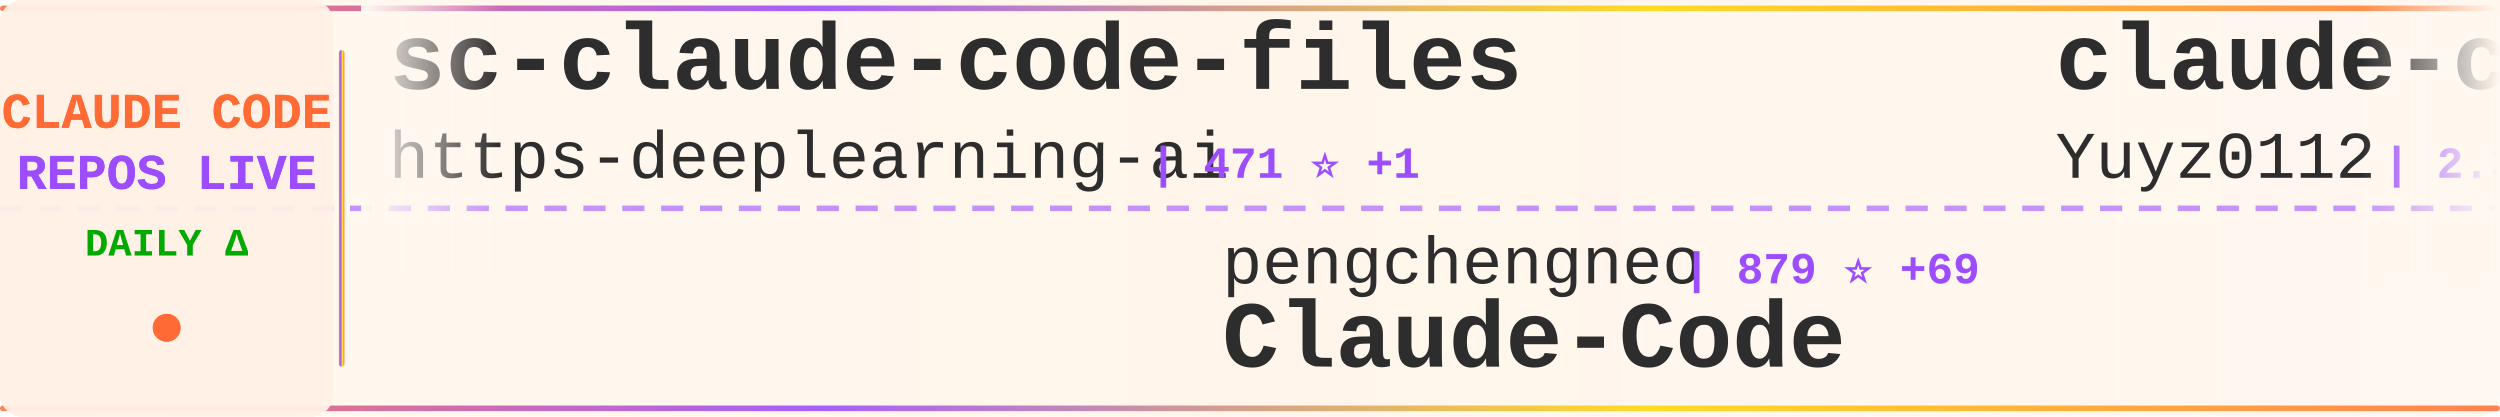
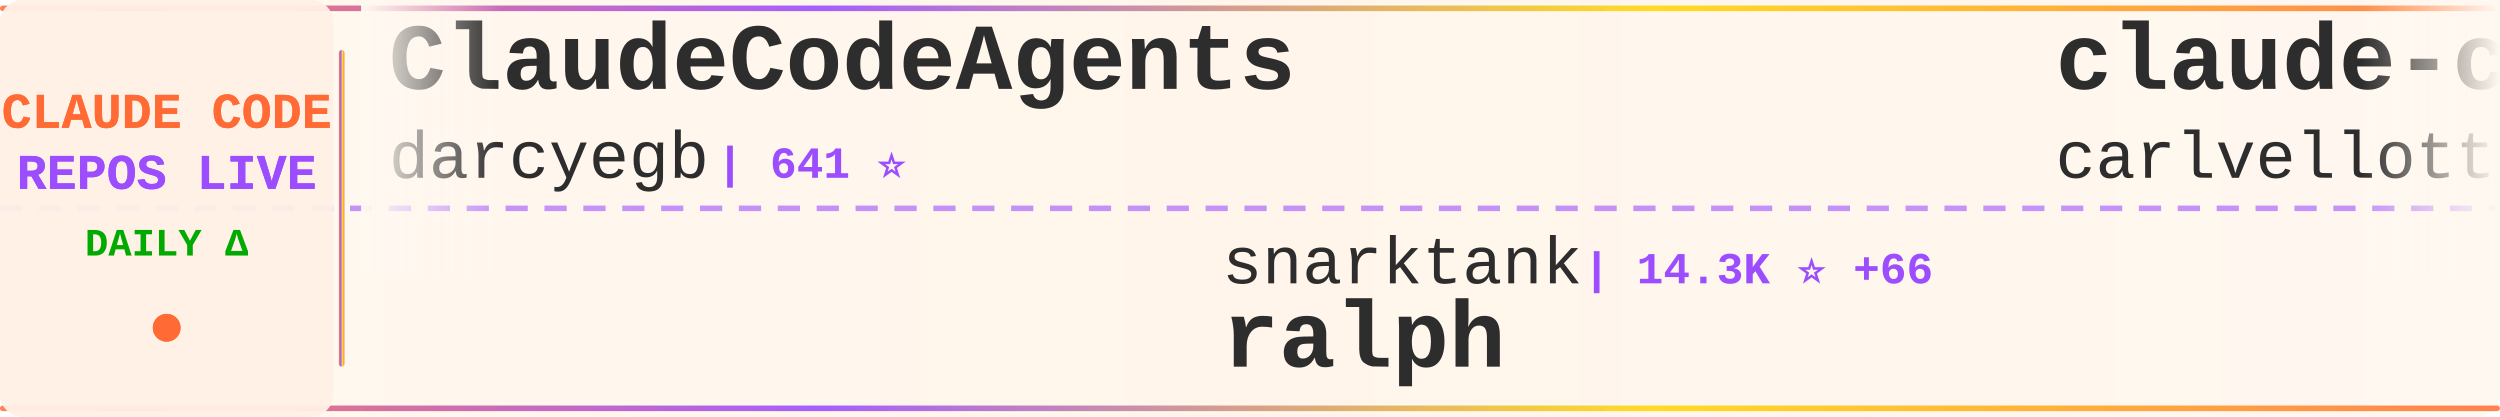
<svg xmlns="http://www.w3.org/2000/svg" width="900" height="150">
  <defs>
    <linearGradient id="tickerBg" x1="0%" y1="0%" x2="100%" y2="0%">
      <stop offset="0%" style="stop-color:#fff8f0;stop-opacity:0.98" />
      <stop offset="50%" style="stop-color:#fff5eb;stop-opacity:1" />
      <stop offset="100%" style="stop-color:#fff8f0;stop-opacity:0.98" />
    </linearGradient>
    <linearGradient id="borderGrad" x1="0%" y1="0%" x2="100%" y2="0%">
      <stop offset="0%" style="stop-color:#FF6B35;stop-opacity:0.85">
        <animate attributeName="stop-opacity" values="0.85;1;0.85" dur="2s" repeatCount="indefinite" />
      </stop>
      <stop offset="33%" style="stop-color:#9C4EFF;stop-opacity:0.9">
        <animate attributeName="stop-opacity" values="0.9;1;0.9" dur="2.2s" repeatCount="indefinite" />
      </stop>
      <stop offset="66%" style="stop-color:#FFD700;stop-opacity:0.85">
        <animate attributeName="stop-opacity" values="0.85;1;0.85" dur="1.8s" repeatCount="indefinite" />
      </stop>
      <stop offset="100%" style="stop-color:#FF6B35;stop-opacity:0.85">
        <animate attributeName="stop-opacity" values="0.85;1;0.85" dur="2s" repeatCount="indefinite" />
      </stop>
    </linearGradient>
    <filter id="textGlow">
      <feGaussianBlur stdDeviation="0.15" result="coloredBlur" />
      <feMerge>
        <feMergeNode in="coloredBlur" />
        <feMergeNode in="SourceGraphic" />
      </feMerge>
    </filter>
    <filter id="metricGlow">
      <feGaussianBlur stdDeviation="0.2" result="coloredBlur" />
      <feMerge>
        <feMergeNode in="coloredBlur" />
        <feMergeNode in="SourceGraphic" />
      </feMerge>
    </filter>
    <linearGradient id="leftFade" x1="0%" y1="0%" x2="100%" y2="0%">
      <stop offset="0%" style="stop-color:#fff8f0;stop-opacity:1" />
      <stop offset="100%" style="stop-color:#fff8f0;stop-opacity:0" />
    </linearGradient>
    <linearGradient id="rightFade" x1="0%" y1="0%" x2="100%" y2="0%">
      <stop offset="0%" style="stop-color:#fff8f0;stop-opacity:0" />
      <stop offset="100%" style="stop-color:#fff8f0;stop-opacity:1" />
    </linearGradient>
  </defs>
  <rect width="900" height="150" fill="url(#tickerBg)" rx="8" />
  <rect x="0" y="2" width="900" height="2" fill="url(#borderGrad)" rx="1" />
  <rect x="0" y="146" width="900" height="2" fill="url(#borderGrad)" rx="1" />
  <line x1="0" y1="75" x2="900" y2="75" stroke="#9C4EFF" stroke-width="2" stroke-dasharray="8 6" opacity="0.6" />
  <rect x="0" y="0" width="120" height="150" fill="#fff0e6" opacity="0.95" rx="8" />
  <text x="60" y="46" font-family="'Courier New', monospace" font-size="18" font-weight="bold" fill="#FF6B35" text-anchor="middle" filter="url(#textGlow)">
    CLAUDE CODE
  </text>
  <text x="60" y="68" font-family="'Courier New', monospace" font-size="18" font-weight="bold" fill="#9C4EFF" text-anchor="middle" filter="url(#textGlow)">
    REPOS LIVE
  </text>
  <text x="60" y="92" font-family="'Courier New', monospace" font-size="14" font-weight="bold" fill="#00aa00" text-anchor="middle">
    DAILY Δ
  </text>
  <circle cx="60" cy="118" r="5" fill="#FF6B35" filter="url(#metricGlow)">
    <animate attributeName="r" values="4;6;4" dur="1.5s" repeatCount="indefinite" />
    <animate attributeName="opacity" values="0.6;1;0.6" dur="1.5s" repeatCount="indefinite" />
  </circle>
  <rect x="122" y="18" width="2" height="114" fill="url(#borderGrad)" rx="1" />
  <clipPath id="tickerClip">
    <rect x="130" y="0" width="770" height="150" />
  </clipPath>
  <g clip-path="url(#tickerClip)">
    <g id="tickerItems">
      <animateTransform attributeName="transform" attributeType="XML" type="translate" from="0 0" to="-3000 0" dur="54s" repeatCount="indefinite" />
      <g transform="translate(0, 0)">
+         <text x="140" y="32" font-family="'Courier New', monospace" font-size="34" font-weight="bold" fill="#2d2d2d">ClaudeCodeAgents</text>
+         <text x="140" y="64" font-family="'Courier New', monospace" font-size="24" font-weight="normal" fill="#2d2d2d" opacity="1.0">darcyegb</text>
+         <text x="258" y="64" font-family="'Courier New', monospace" font-size="16" font-weight="bold" fill="#9C4EFF"> | 641 ⭐</text>
+       </g>
+       <g transform="translate(300, 0)">
+         <text x="140" y="102" font-family="'Courier New', monospace" font-size="24" font-weight="normal" fill="#2d2d2d" opacity="1.0">snarktank</text>
+         <text x="270" y="102" font-family="'Courier New', monospace" font-size="16" font-weight="bold" fill="#9C4EFF"> | 14.3K ⭐ +66</text>
+         <text x="140" y="132" font-family="'Courier New', monospace" font-size="34" font-weight="bold" fill="#2d2d2d">ralph</text>
+       </g>
+       <g transform="translate(600, 0)">
+         <text x="140" y="32" font-family="'Courier New', monospace" font-size="34" font-weight="bold" fill="#2d2d2d">claude-code-pm-course</text>
+         <text x="140" y="64" font-family="'Courier New', monospace" font-size="24" font-weight="normal" fill="#2d2d2d" opacity="1.0">carlvellotti</text>
+         <text x="306" y="64" font-family="'Courier New', monospace" font-size="16" font-weight="bold" fill="#9C4EFF"> | 1.7K ⭐ +9</text>
+       </g>
+       <g transform="translate(900, 0)">
+         <text x="140" y="102" font-family="'Courier New', monospace" font-size="24" font-weight="normal" fill="#2d2d2d" opacity="1.0">codeaashu</text>
+         <text x="270" y="102" font-family="'Courier New', monospace" font-size="16" font-weight="bold" fill="#9C4EFF"> | 1.1K ⭐ +237</text>
+         <text x="140" y="132" font-family="'Courier New', monospace" font-size="34" font-weight="bold" fill="#2d2d2d">claude-code</text>
+       </g>
+       <g transform="translate(1200, 0)">
        <text x="140" y="32" font-family="'Courier New', monospace" font-size="34" font-weight="bold" fill="#2d2d2d">sc-claude-code-files</text>
        <text x="140" y="64" font-family="'Courier New', monospace" font-size="24" font-weight="normal" fill="#2d2d2d" opacity="1.0">https-deeplearning-ai</text>
-         <text x="414" y="64" font-family="'Courier New', monospace" font-size="16" font-weight="bold" fill="#9C4EFF"> | 471 ⭐ +1</text>
+         <text x="414" y="64" font-family="'Courier New', monospace" font-size="16" font-weight="bold" fill="#9C4EFF"> | 471 ⭐</text>
      </g>
-       <g transform="translate(300, 0)">
-         <text x="140" y="102" font-family="'Courier New', monospace" font-size="24" font-weight="normal" fill="#2d2d2d" opacity="1.0">pengchengneo</text>
-         <text x="306" y="102" font-family="'Courier New', monospace" font-size="16" font-weight="bold" fill="#9C4EFF"> | 879 ⭐ +69</text>
-         <text x="140" y="132" font-family="'Courier New', monospace" font-size="34" font-weight="bold" fill="#2d2d2d">Claude-Code</text>
+       <g transform="translate(1500, 0)">
+         <text x="140" y="102" font-family="'Courier New', monospace" font-size="24" font-weight="normal" fill="#2d2d2d" opacity="1.0">feiskyer</text>
+         <text x="258" y="102" font-family="'Courier New', monospace" font-size="16" font-weight="bold" fill="#9C4EFF"> | 1.4K ⭐ +3</text>
+         <text x="140" y="132" font-family="'Courier New', monospace" font-size="34" font-weight="bold" fill="#2d2d2d">claude-code-settings</text>
      </g>
-       <g transform="translate(600, 0)">
-         <text x="140" y="32" font-family="'Courier New', monospace" font-size="34" font-weight="bold" fill="#2d2d2d">claude-code-reverse</text>
-         <text x="140" y="64" font-family="'Courier New', monospace" font-size="24" font-weight="normal" fill="#2d2d2d" opacity="1.0">Yuyz0112</text>
-         <text x="258" y="64" font-family="'Courier New', monospace" font-size="16" font-weight="bold" fill="#9C4EFF"> | 2.3K ⭐ +9</text>
+       <g transform="translate(1800, 0)">
+         <text x="140" y="32" font-family="'Courier New', monospace" font-size="34" font-weight="bold" fill="#2d2d2d">claude-code-system-promp...</text>
+         <text x="140" y="64" font-family="'Courier New', monospace" font-size="24" font-weight="normal" fill="#2d2d2d" opacity="1.0">Piebald-AI</text>
+         <text x="282" y="64" font-family="'Courier New', monospace" font-size="16" font-weight="bold" fill="#9C4EFF"> | 8.1K ⭐ +101</text>
      </g>
-       <g transform="translate(900, 0)">
+       <g transform="translate(2100, 0)">
        <text x="140" y="102" font-family="'Courier New', monospace" font-size="24" font-weight="normal" fill="#2d2d2d" opacity="1.0">zebbern</text>
-         <text x="246" y="102" font-family="'Courier New', monospace" font-size="16" font-weight="bold" fill="#9C4EFF"> | 3.8K ⭐ +13</text>
+         <text x="246" y="102" font-family="'Courier New', monospace" font-size="16" font-weight="bold" fill="#9C4EFF"> | 3.8K ⭐ +11</text>
        <text x="140" y="132" font-family="'Courier New', monospace" font-size="34" font-weight="bold" fill="#2d2d2d">claude-code-guide</text>
      </g>
-       <g transform="translate(1200, 0)">
-         <text x="140" y="32" font-family="'Courier New', monospace" font-size="34" font-weight="bold" fill="#2d2d2d">claw-code-parity</text>
-         <text x="140" y="64" font-family="'Courier New', monospace" font-size="24" font-weight="normal" fill="#2d2d2d" opacity="1.0">ultraworkers</text>
-         <text x="306" y="64" font-family="'Courier New', monospace" font-size="16" font-weight="bold" fill="#9C4EFF"> | 3.4K ⭐ +3.4K</text>
-       </g>
-       <g transform="translate(1500, 0)">
-         <text x="140" y="102" font-family="'Courier New', monospace" font-size="24" font-weight="normal" fill="#2d2d2d" opacity="1.0">RichardAtCT</text>
-         <text x="294" y="102" font-family="'Courier New', monospace" font-size="16" font-weight="bold" fill="#9C4EFF"> | 2.3K ⭐ +13</text>
-         <text x="140" y="132" font-family="'Courier New', monospace" font-size="34" font-weight="bold" fill="#2d2d2d">claude-code-telegram</text>
-       </g>
-       <g transform="translate(1800, 0)">
-         <text x="140" y="32" font-family="'Courier New', monospace" font-size="34" font-weight="bold" fill="#2d2d2d">awesome-claude-code-tool...</text>
-         <text x="140" y="64" font-family="'Courier New', monospace" font-size="24" font-weight="normal" fill="#2d2d2d" opacity="1.0">rohitg00</text>
-         <text x="258" y="64" font-family="'Courier New', monospace" font-size="16" font-weight="bold" fill="#9C4EFF"> | 1.0K ⭐ +23</text>
-       </g>
-       <g transform="translate(2100, 0)">
-         <text x="140" y="102" font-family="'Courier New', monospace" font-size="24" font-weight="normal" fill="#2d2d2d" opacity="1.0">liuup</text>
-         <text x="222" y="102" font-family="'Courier New', monospace" font-size="16" font-weight="bold" fill="#9C4EFF"> | 706 ⭐ +160</text>
-         <text x="140" y="132" font-family="'Courier New', monospace" font-size="34" font-weight="bold" fill="#2d2d2d">claude-code-analysis</text>
-       </g>
      <g transform="translate(2400, 0)">
-         <text x="140" y="32" font-family="'Courier New', monospace" font-size="34" font-weight="bold" fill="#2d2d2d">leaked-claude-code</text>
-         <text x="140" y="64" font-family="'Courier New', monospace" font-size="24" font-weight="normal" fill="#2d2d2d" opacity="1.0">leaked-claude-code</text>
-         <text x="378" y="64" font-family="'Courier New', monospace" font-size="16" font-weight="bold" fill="#9C4EFF"> | 638 ⭐ +135</text>
+         <text x="140" y="32" font-family="'Courier New', monospace" font-size="34" font-weight="bold" fill="#2d2d2d">claude-code-source</text>
+         <text x="140" y="64" font-family="'Courier New', monospace" font-size="24" font-weight="normal" fill="#2d2d2d" opacity="1.0">hangsman</text>
+         <text x="258" y="64" font-family="'Courier New', monospace" font-size="16" font-weight="bold" fill="#9C4EFF"> | 703 ⭐ +41</text>
      </g>
      <g transform="translate(2700, 0)">
-         <text x="140" y="102" font-family="'Courier New', monospace" font-size="24" font-weight="normal" fill="#2d2d2d" opacity="1.0">ghuntley</text>
-         <text x="258" y="102" font-family="'Courier New', monospace" font-size="16" font-weight="bold" fill="#9C4EFF"> | 963 ⭐ +7</text>
-         <text x="140" y="132" font-family="'Courier New', monospace" font-size="34" font-weight="bold" fill="#2d2d2d">claude-code-source-code-...</text>
+         <text x="140" y="102" font-family="'Courier New', monospace" font-size="24" font-weight="normal" fill="#2d2d2d" opacity="1.0">zstmfhy</text>
+         <text x="246" y="102" font-family="'Courier New', monospace" font-size="16" font-weight="bold" fill="#9C4EFF"> | 178 ⭐ +7</text>
+         <text x="140" y="132" font-family="'Courier New', monospace" font-size="34" font-weight="bold" fill="#2d2d2d">Claude-code</text>
      </g>
      <g transform="translate(3000, 0)">
-         <text x="140" y="32" font-family="'Courier New', monospace" font-size="34" font-weight="bold" fill="#2d2d2d">sc-claude-code-files</text>
-         <text x="140" y="64" font-family="'Courier New', monospace" font-size="24" font-weight="normal" fill="#2d2d2d" opacity="1.0">https-deeplearning-ai</text>
-         <text x="414" y="64" font-family="'Courier New', monospace" font-size="16" font-weight="bold" fill="#9C4EFF"> | 471 ⭐ +1</text>
+         <text x="140" y="32" font-family="'Courier New', monospace" font-size="34" font-weight="bold" fill="#2d2d2d">ClaudeCodeAgents</text>
+         <text x="140" y="64" font-family="'Courier New', monospace" font-size="24" font-weight="normal" fill="#2d2d2d" opacity="1.0">darcyegb</text>
+         <text x="258" y="64" font-family="'Courier New', monospace" font-size="16" font-weight="bold" fill="#9C4EFF"> | 641 ⭐</text>
      </g>
      <g transform="translate(3300, 0)">
-         <text x="140" y="102" font-family="'Courier New', monospace" font-size="24" font-weight="normal" fill="#2d2d2d" opacity="1.0">pengchengneo</text>
-         <text x="306" y="102" font-family="'Courier New', monospace" font-size="16" font-weight="bold" fill="#9C4EFF"> | 879 ⭐ +69</text>
-         <text x="140" y="132" font-family="'Courier New', monospace" font-size="34" font-weight="bold" fill="#2d2d2d">Claude-Code</text>
+         <text x="140" y="102" font-family="'Courier New', monospace" font-size="24" font-weight="normal" fill="#2d2d2d" opacity="1.0">snarktank</text>
+         <text x="270" y="102" font-family="'Courier New', monospace" font-size="16" font-weight="bold" fill="#9C4EFF"> | 14.3K ⭐ +66</text>
+         <text x="140" y="132" font-family="'Courier New', monospace" font-size="34" font-weight="bold" fill="#2d2d2d">ralph</text>
      </g>
      <g transform="translate(3600, 0)">
-         <text x="140" y="32" font-family="'Courier New', monospace" font-size="34" font-weight="bold" fill="#2d2d2d">claude-code-reverse</text>
-         <text x="140" y="64" font-family="'Courier New', monospace" font-size="24" font-weight="normal" fill="#2d2d2d" opacity="1.0">Yuyz0112</text>
-         <text x="258" y="64" font-family="'Courier New', monospace" font-size="16" font-weight="bold" fill="#9C4EFF"> | 2.3K ⭐ +9</text>
+         <text x="140" y="32" font-family="'Courier New', monospace" font-size="34" font-weight="bold" fill="#2d2d2d">claude-code-pm-course</text>
+         <text x="140" y="64" font-family="'Courier New', monospace" font-size="24" font-weight="normal" fill="#2d2d2d" opacity="1.0">carlvellotti</text>
+         <text x="306" y="64" font-family="'Courier New', monospace" font-size="16" font-weight="bold" fill="#9C4EFF"> | 1.7K ⭐ +9</text>
      </g>
      <g transform="translate(3900, 0)">
-         <text x="140" y="102" font-family="'Courier New', monospace" font-size="24" font-weight="normal" fill="#2d2d2d" opacity="1.0">zebbern</text>
-         <text x="246" y="102" font-family="'Courier New', monospace" font-size="16" font-weight="bold" fill="#9C4EFF"> | 3.8K ⭐ +13</text>
-         <text x="140" y="132" font-family="'Courier New', monospace" font-size="34" font-weight="bold" fill="#2d2d2d">claude-code-guide</text>
+         <text x="140" y="102" font-family="'Courier New', monospace" font-size="24" font-weight="normal" fill="#2d2d2d" opacity="1.0">codeaashu</text>
+         <text x="270" y="102" font-family="'Courier New', monospace" font-size="16" font-weight="bold" fill="#9C4EFF"> | 1.1K ⭐ +237</text>
+         <text x="140" y="132" font-family="'Courier New', monospace" font-size="34" font-weight="bold" fill="#2d2d2d">claude-code</text>
      </g>
    </g>
  </g>
  <rect x="130" y="0" width="50" height="100" fill="url(#leftFade)" />
  <rect x="850" y="0" width="50" height="100" fill="url(#rightFade)" />
</svg>
